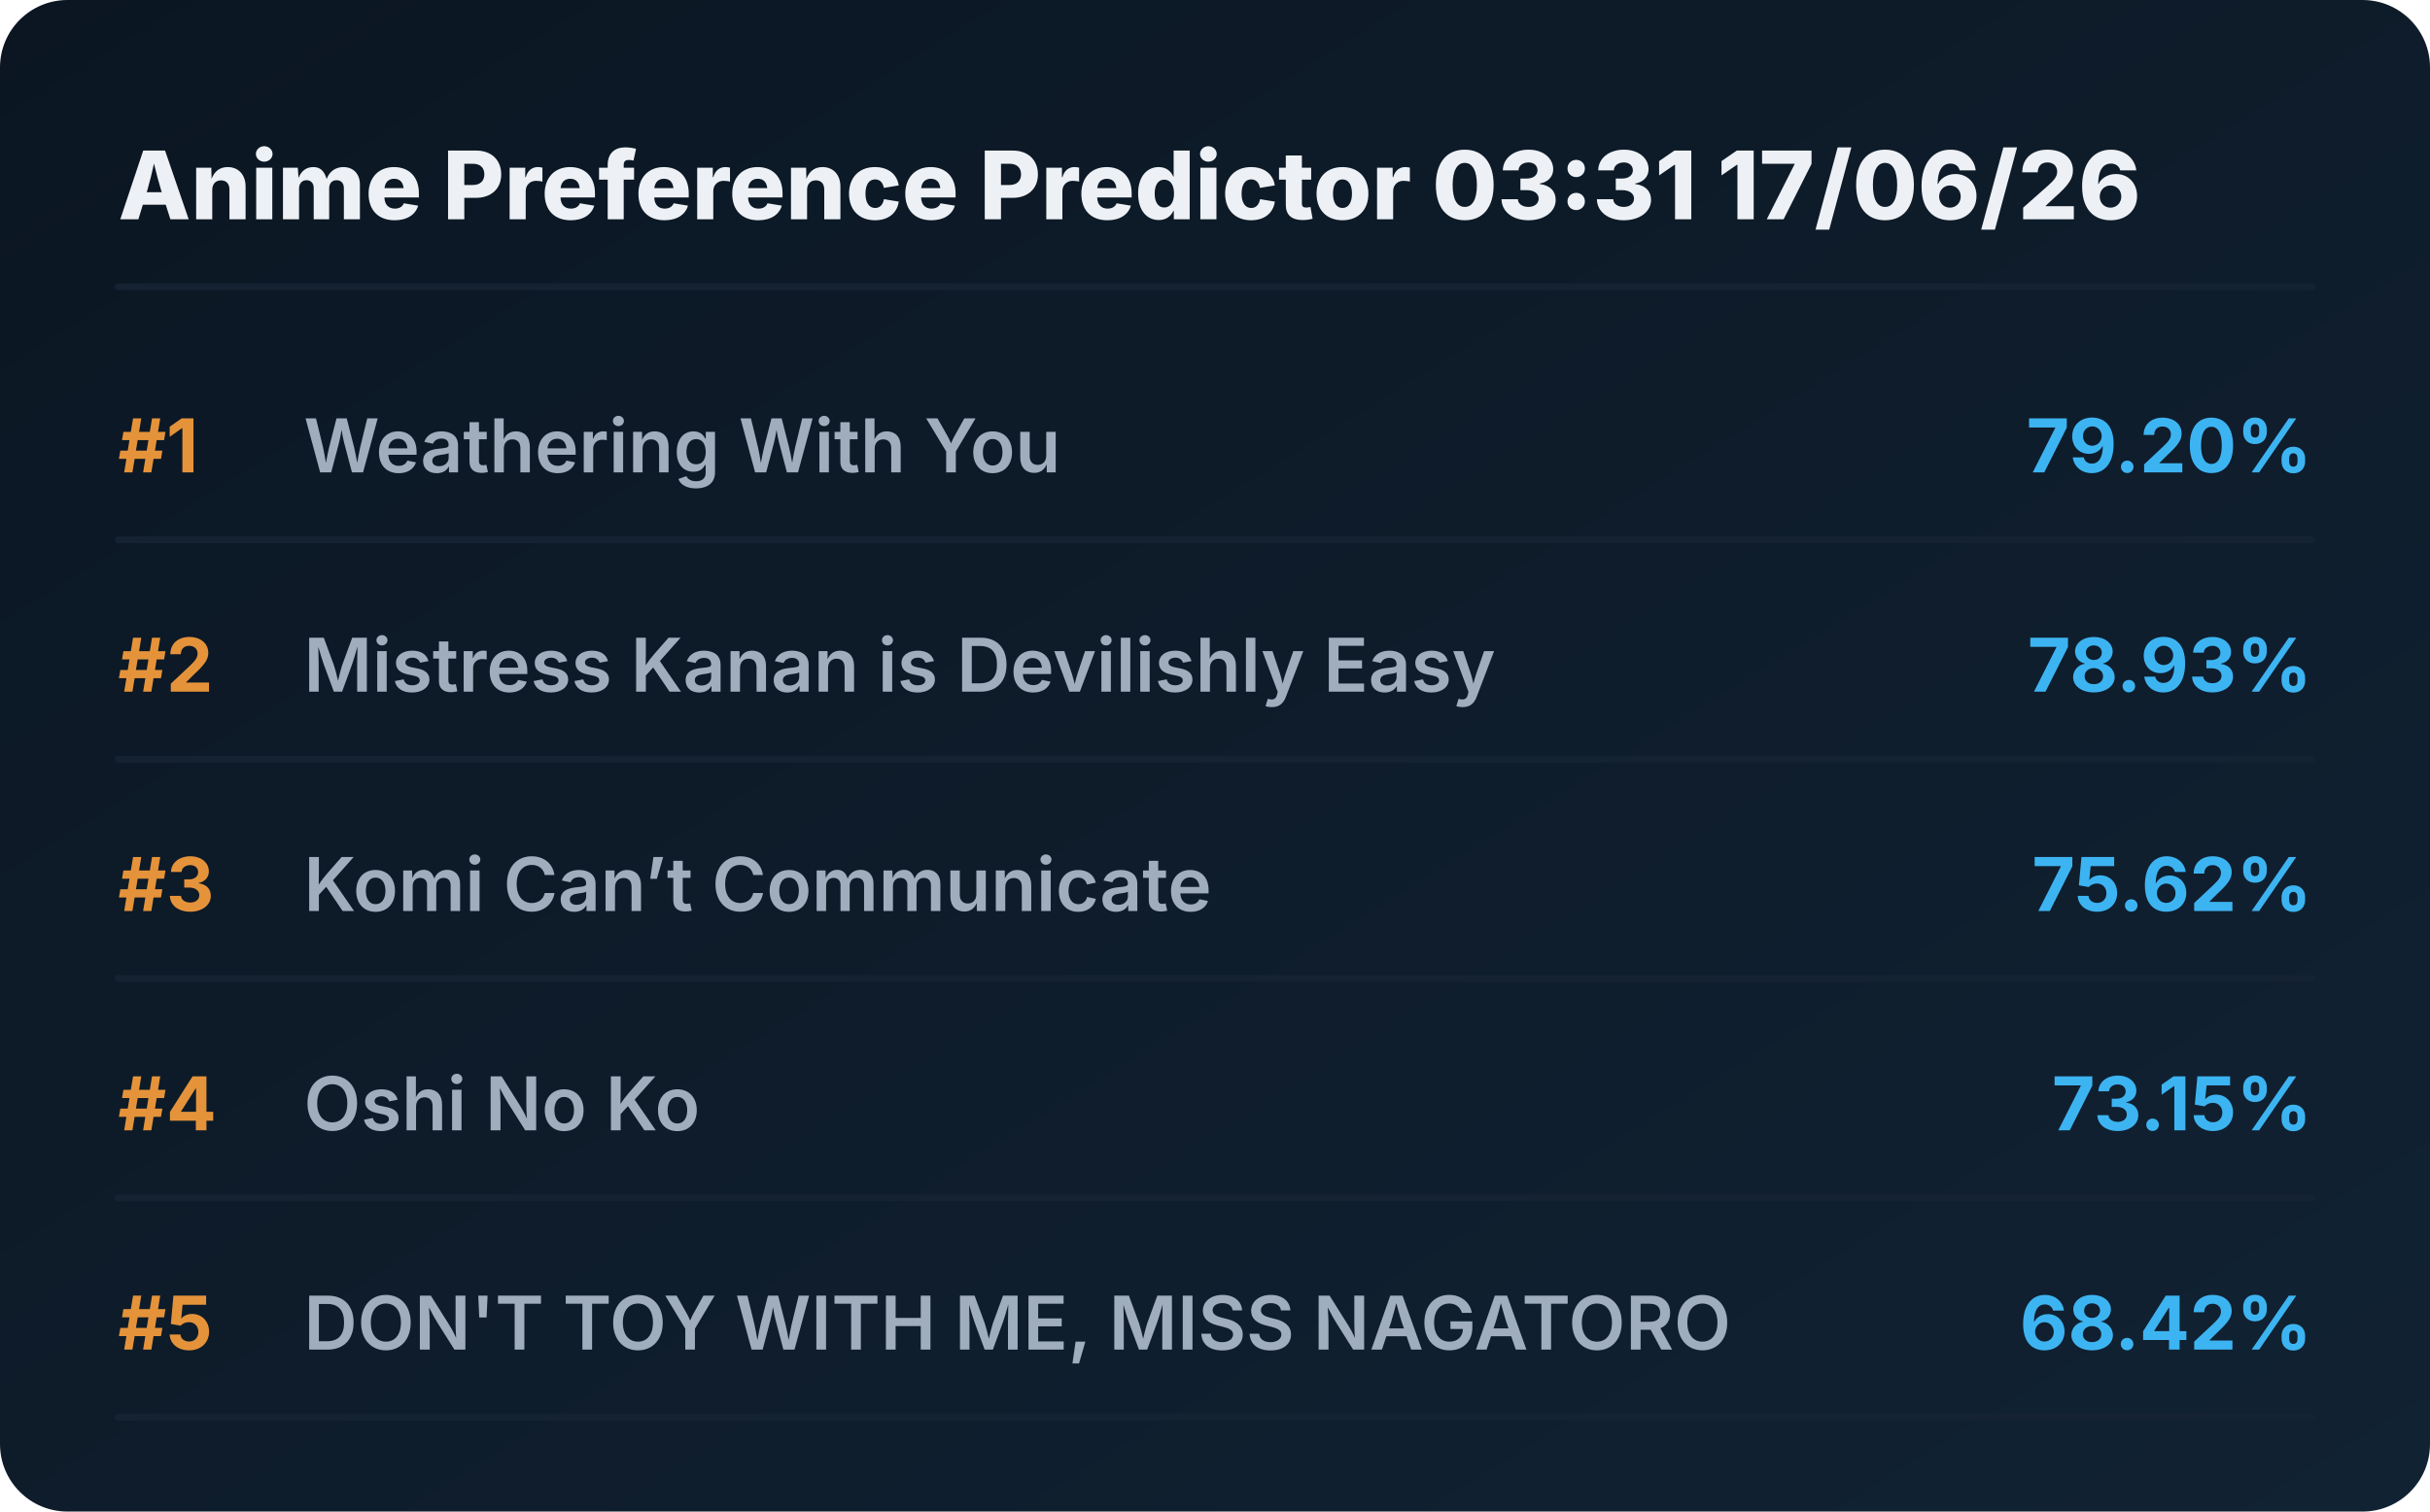
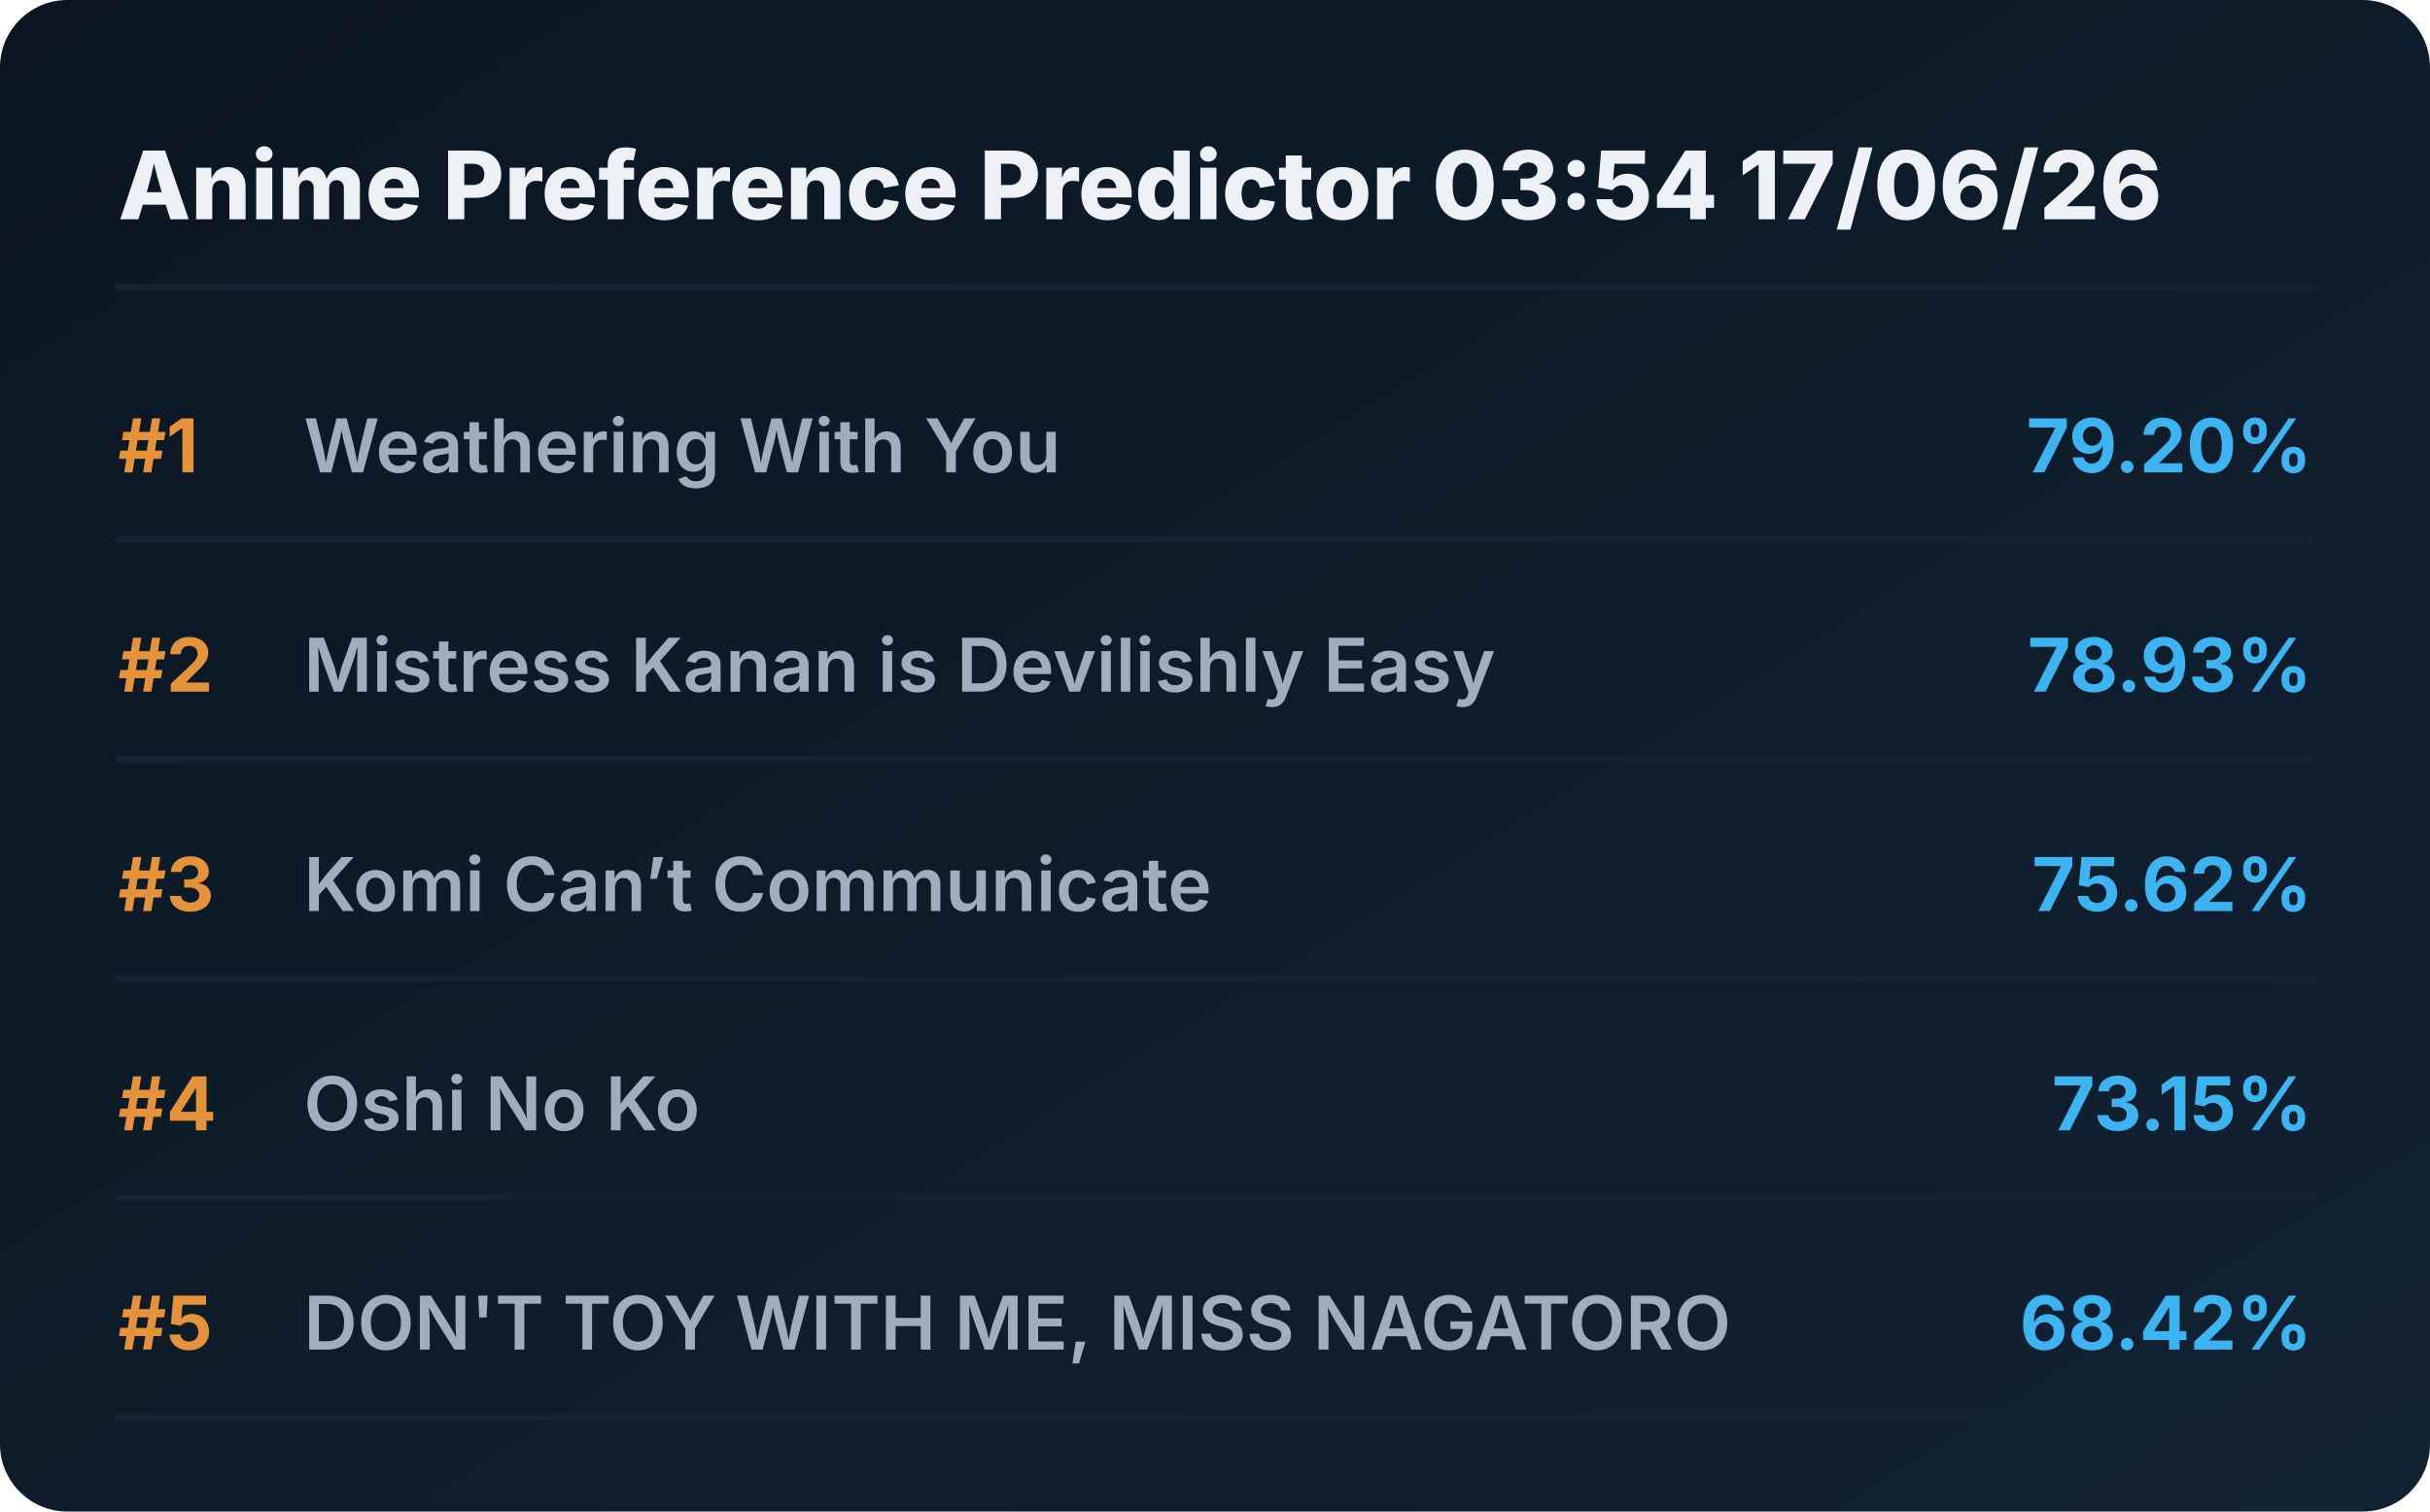
<svg xmlns="http://www.w3.org/2000/svg" viewBox="0 0 720 448" preserveAspectRatio="xMidYMid meet" style="width: 100%; height: auto; max-width: 720px;">
  <defs>
    <linearGradient id="boxGrad" x1="0%" y1="0%" x2="100%" y2="100%">
      <stop offset="0%" stop-color="#0b1622" />
      <stop offset="100%" stop-color="#112233" />
    </linearGradient>
    <clipPath id="titleClip">
      <rect x="90" y="0" width="510" height="100%" />
    </clipPath>
  </defs>
  <style>
    .bg { fill: url(#boxGrad); rx: 20px; }
    .header { font-family: 'Overpass', 'Inter', system-ui, sans-serif; font-weight: 800; font-size: 28px; fill: #edf1f5; }
    .rank { font-family: 'Overpass', 'Inter', system-ui, sans-serif; font-weight: 700; font-size: 22px; fill: #e5933a; }
    .title { font-family: 'Overpass', 'Inter', system-ui, sans-serif; font-weight: 600; font-size: 22px; fill: #9fadbd; }
    .score { font-family: 'Overpass', 'Inter', system-ui, sans-serif; font-weight: 700; font-size: 22px; fill: #3db4f2; }
    .line { stroke: #152232; stroke-width: 2; stroke-linecap: round; }
  </style>
  <rect class="bg" width="720" height="448" />
-   <text x="35" y="65" class="header">Anime Preference Predictor 03:31 17/06/26</text>
+   <text x="35" y="65" class="header">Anime Preference Predictor 03:54 17/06/26</text>
  <line x1="35" y1="85" x2="685" y2="85" class="line" />
  <g transform="translate(0, 0)">
    <text x="35" y="140" class="rank">#1</text>
    <text x="90" y="140" class="title">Weathering With You</text>
    <text x="685" y="140" class="score" text-anchor="end">79.20%</text>
    <line x1="35" y1="160" x2="685" y2="160" class="line" />
  </g>
  <g transform="translate(0, 65)">
    <text x="35" y="140" class="rank">#2</text>
    <text x="90" y="140" class="title">Mistress Kanan is Devilishly Easy</text>
    <text x="685" y="140" class="score" text-anchor="end">78.93%</text>
    <line x1="35" y1="160" x2="685" y2="160" class="line" />
  </g>
  <g transform="translate(0, 130)">
    <text x="35" y="140" class="rank">#3</text>
    <text x="90" y="140" class="title">Komi Can’t Communicate</text>
    <text x="685" y="140" class="score" text-anchor="end">75.62%</text>
    <line x1="35" y1="160" x2="685" y2="160" class="line" />
  </g>
  <g transform="translate(0, 195)">
    <text x="35" y="140" class="rank">#4</text>
    <text x="90" y="140" class="title">Oshi No Ko</text>
    <text x="685" y="140" class="score" text-anchor="end">73.15%</text>
    <line x1="35" y1="160" x2="685" y2="160" class="line" />
  </g>
  <g transform="translate(0, 260)">
    <text x="35" y="140" class="rank">#5</text>
    <text x="90" y="140" class="title">DON'T TOY WITH ME, MISS NAGATORO</text>
    <text x="685" y="140" class="score" text-anchor="end">68.42%</text>
    <line x1="35" y1="160" x2="685" y2="160" class="line" />
  </g>
</svg>
